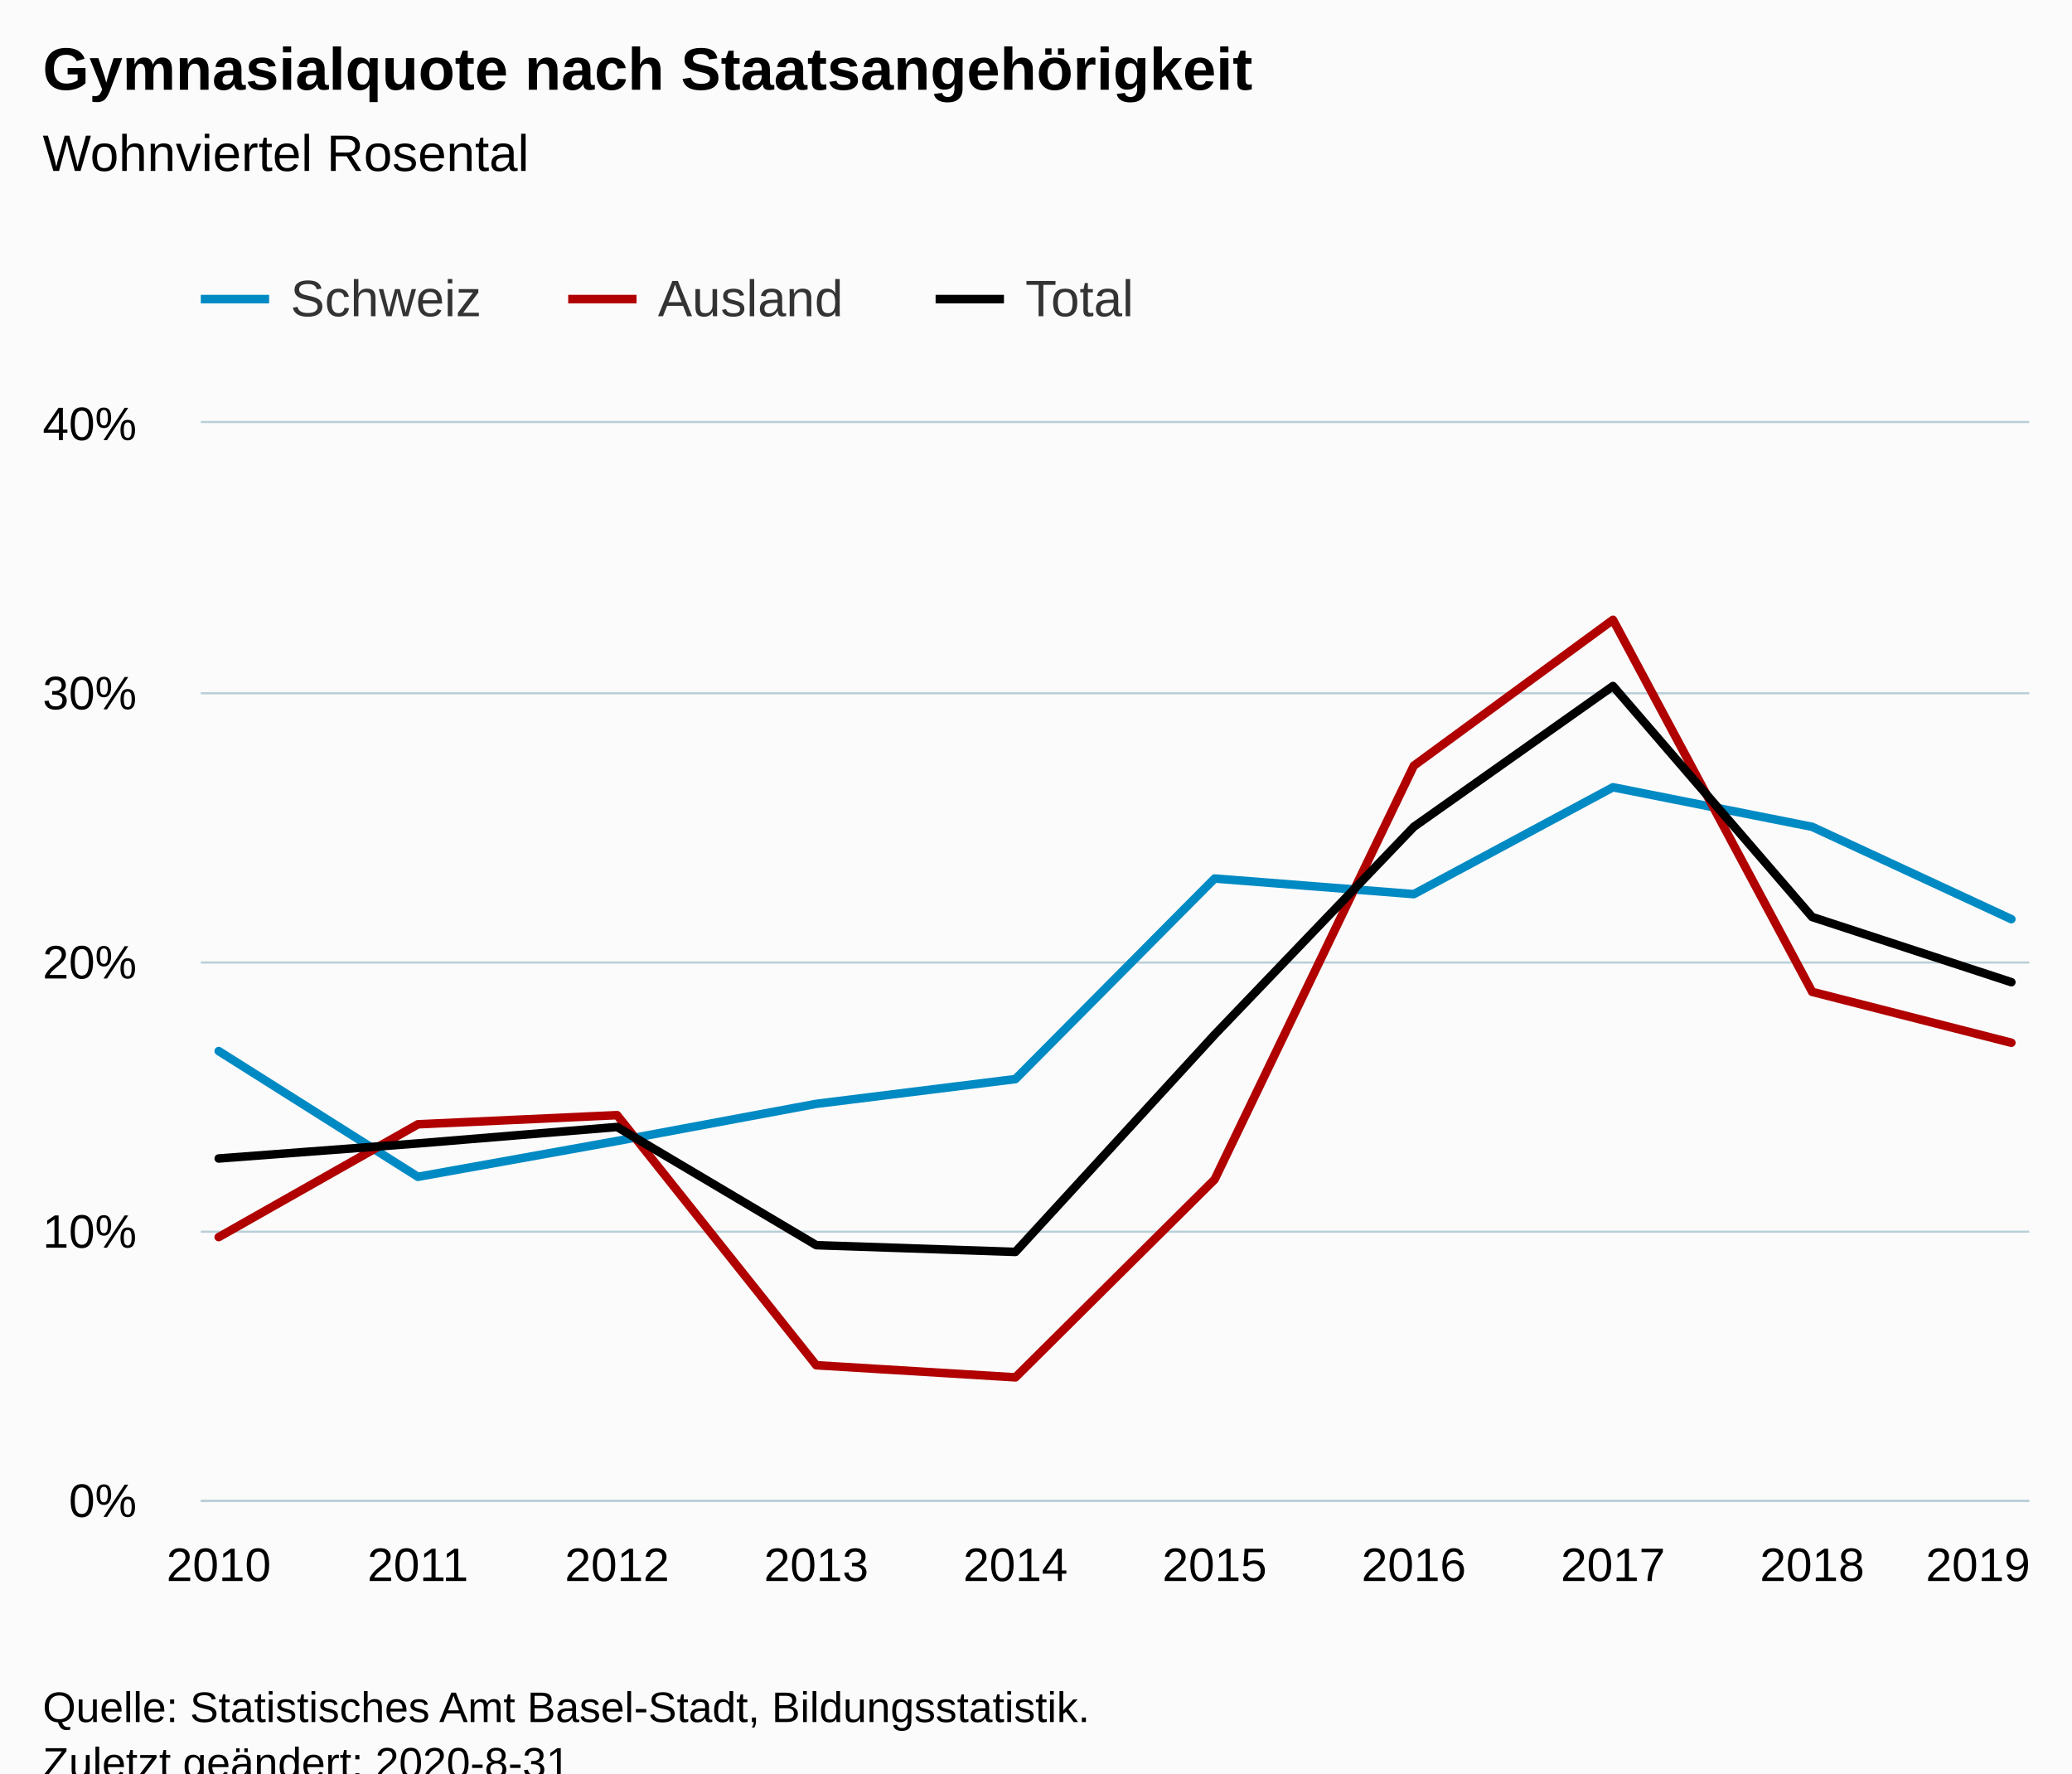
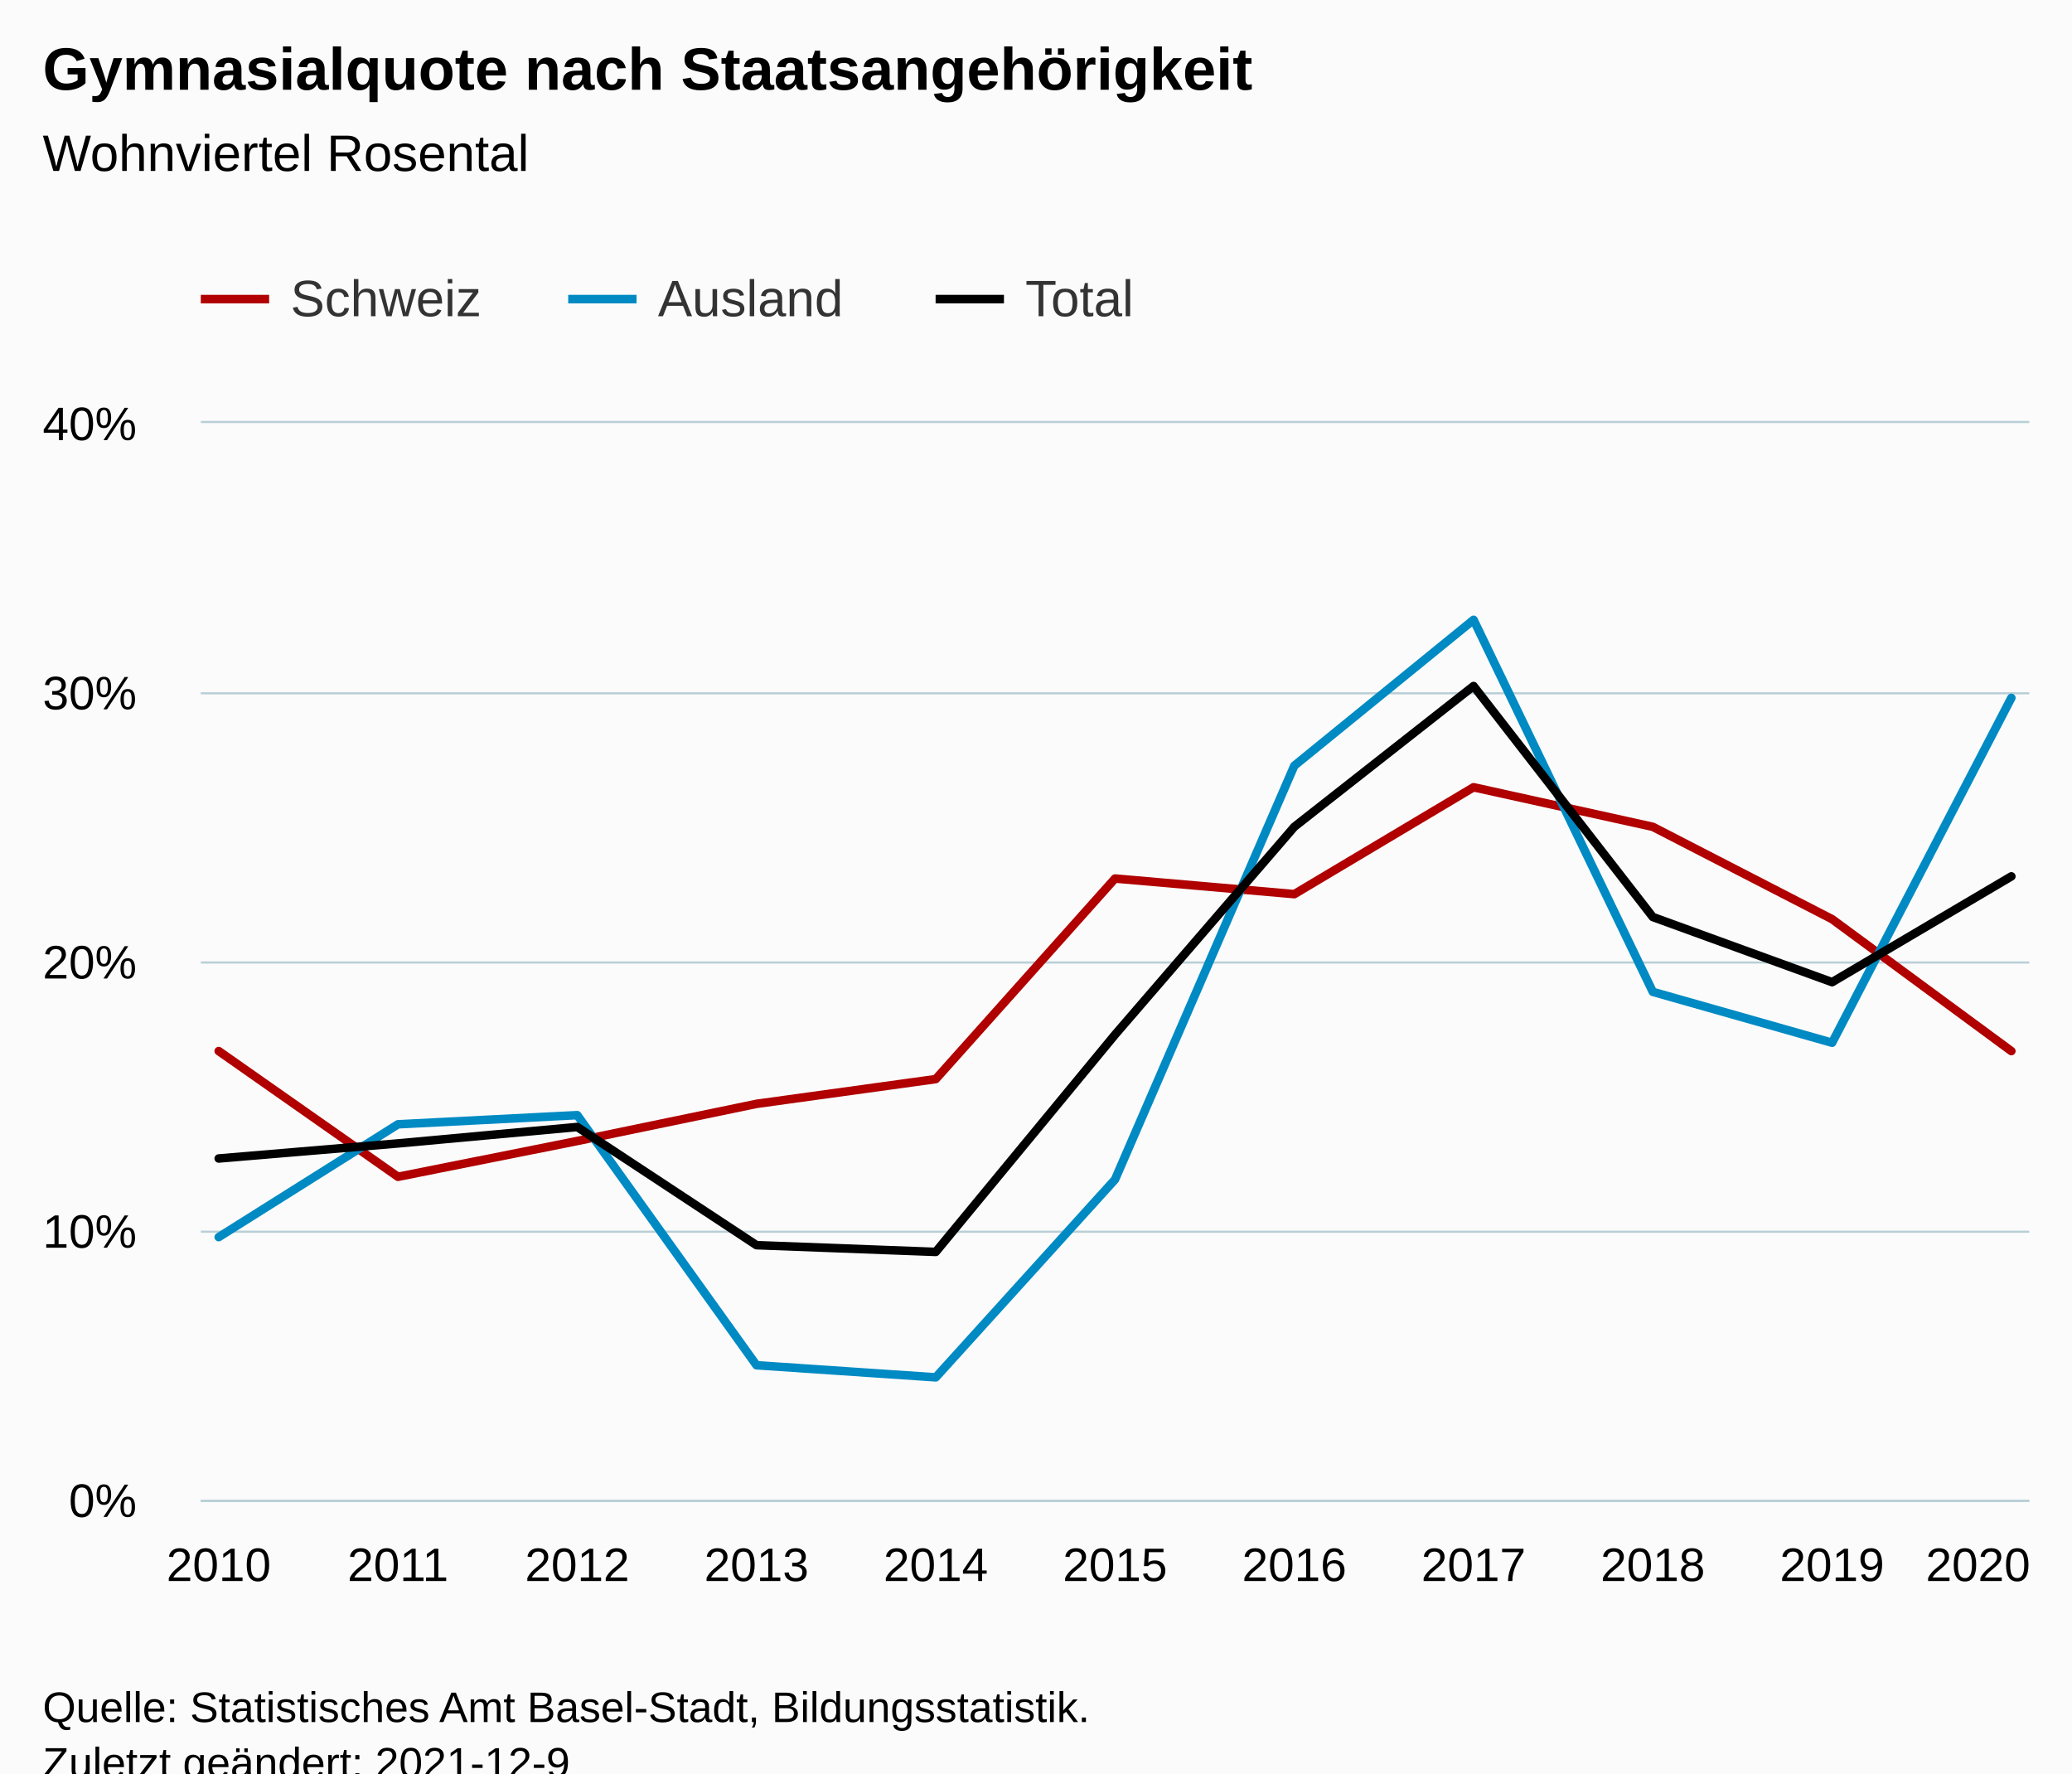
<svg xmlns="http://www.w3.org/2000/svg" version="1.1" class="highcharts-root" style="font-family:Arial;font-size:12px;" viewBox="0 0 485 415">
  <defs>
-     <clipPath id="highcharts-s29ps7z-6">
+     <clipPath id="highcharts-mh3ezth-40-">
      <rect x="0" y="0" width="428" height="252" fill="none" />
    </clipPath>
-     <clipPath id="highcharts-s29ps7z-7">
+     <clipPath id="highcharts-mh3ezth-52-">
      <rect x="0" y="0" width="428" height="252" fill="none" />
+     </clipPath>
+     <clipPath id="highcharts-mh3ezth-75-">
+       <rect x="47" y="99" width="428" height="252" fill="none" />
    </clipPath>
  </defs>
  <rect fill="#fbfbfb" class="highcharts-background" x="0" y="0" width="485" height="428" rx="0" ry="0" />
  <rect fill="none" class="highcharts-plot-background" x="47" y="99" width="428" height="252" />
  <g class="highcharts-pane-group" data-z-index="0" />
-   <g class="highcharts-grid highcharts-xaxis-grid " data-z-index="1">
+   <g class="highcharts-grid highcharts-xaxis-grid" data-z-index="1">
    <path fill="none" data-z-index="1" class="highcharts-grid-line" d="M 50.5 99 L 50.5 351" opacity="1" />
-     <path fill="none" data-z-index="1" class="highcharts-grid-line" d="M 97.5 99 L 97.5 351" opacity="1" />
-     <path fill="none" data-z-index="1" class="highcharts-grid-line" d="M 143.5 99 L 143.5 351" opacity="1" />
-     <path fill="none" data-z-index="1" class="highcharts-grid-line" d="M 190.5 99 L 190.5 351" opacity="1" />
-     <path fill="none" data-z-index="1" class="highcharts-grid-line" d="M 237.5 99 L 237.5 351" opacity="1" />
-     <path fill="none" data-z-index="1" class="highcharts-grid-line" d="M 283.5 99 L 283.5 351" opacity="1" />
-     <path fill="none" data-z-index="1" class="highcharts-grid-line" d="M 330.5 99 L 330.5 351" opacity="1" />
-     <path fill="none" data-z-index="1" class="highcharts-grid-line" d="M 377.5 99 L 377.5 351" opacity="1" />
-     <path fill="none" data-z-index="1" class="highcharts-grid-line" d="M 423.5 99 L 423.5 351" opacity="1" />
+     <path fill="none" data-z-index="1" class="highcharts-grid-line" d="M 92.5 99 L 92.5 351" opacity="1" />
+     <path fill="none" data-z-index="1" class="highcharts-grid-line" d="M 134.5 99 L 134.5 351" opacity="1" />
+     <path fill="none" data-z-index="1" class="highcharts-grid-line" d="M 176.5 99 L 176.5 351" opacity="1" />
+     <path fill="none" data-z-index="1" class="highcharts-grid-line" d="M 218.5 99 L 218.5 351" opacity="1" />
+     <path fill="none" data-z-index="1" class="highcharts-grid-line" d="M 260.5 99 L 260.5 351" opacity="1" />
+     <path fill="none" data-z-index="1" class="highcharts-grid-line" d="M 302.5 99 L 302.5 351" opacity="1" />
+     <path fill="none" data-z-index="1" class="highcharts-grid-line" d="M 344.5 99 L 344.5 351" opacity="1" />
+     <path fill="none" data-z-index="1" class="highcharts-grid-line" d="M 386.5 99 L 386.5 351" opacity="1" />
+     <path fill="none" data-z-index="1" class="highcharts-grid-line" d="M 428.5 99 L 428.5 351" opacity="1" />
    <path fill="none" data-z-index="1" class="highcharts-grid-line" d="M 470.5 99 L 470.5 351" opacity="1" />
  </g>
-   <g class="highcharts-grid highcharts-yaxis-grid " data-z-index="1">
+   <g class="highcharts-grid highcharts-yaxis-grid" data-z-index="1">
    <path fill="none" stroke="#B9CFD7" stroke-width="0.5" data-z-index="1" class="highcharts-grid-line" d="M 47 351.25 L 475 351.25" opacity="1" />
    <path fill="none" stroke="#B9CFD7" stroke-width="0.5" data-z-index="1" class="highcharts-grid-line" d="M 47 288.25 L 475 288.25" opacity="1" />
    <path fill="none" stroke="#B9CFD7" stroke-width="0.5" data-z-index="1" class="highcharts-grid-line" d="M 47 225.25 L 475 225.25" opacity="1" />
    <path fill="none" stroke="#B9CFD7" stroke-width="0.5" data-z-index="1" class="highcharts-grid-line" d="M 47 162.25 L 475 162.25" opacity="1" />
    <path fill="none" stroke="#B9CFD7" stroke-width="0.5" data-z-index="1" class="highcharts-grid-line" d="M 47 98.75 L 475 98.75" opacity="1" />
  </g>
  <rect fill="none" class="highcharts-plot-border" data-z-index="1" x="47" y="99" width="428" height="252" />
-   <g class="highcharts-axis highcharts-xaxis " data-z-index="2">
+   <g class="highcharts-axis highcharts-xaxis" data-z-index="2">
    <path fill="none" class="highcharts-axis-line" stroke="#B9CFD7" stroke-width="0.5" data-z-index="7" d="M 47 351.25 L 475 351.25" />
  </g>
-   <g class="highcharts-axis highcharts-yaxis " data-z-index="2">
+   <g class="highcharts-axis highcharts-yaxis" data-z-index="2">
    <path fill="none" class="highcharts-axis-line" data-z-index="7" d="M 47 99 L 47 351" />
  </g>
  <g class="highcharts-series-group" data-z-index="3">
-     <g data-z-index="0.1" class="highcharts-series highcharts-series-0 highcharts-line-series " transform="translate(47,99) scale(1 1)" clip-path="url(#highcharts-s29ps7z-7)">
-       <path fill="none" d="M 4.196 146.979 L 50.819 176.4 L 97.442 168.021 L 144.065 159.327 L 190.688 153.531 L 237.312 106.596 L 283.935 110.25 L 330.558 85.239 L 377.181 94.5 L 423.804 116.109" class="highcharts-graph" data-z-index="1" stroke="#008ac3" stroke-width="2" stroke-linejoin="round" stroke-linecap="round" />
+     <g class="highcharts-series highcharts-series-0 highcharts-line-series" data-z-index="0.1" opacity="1" transform="translate(47,99) scale(1 1)" clip-path="url(#highcharts-mh3ezth-52-)">
+       <path fill="none" d="M 4.196 146.979 L 46.157 176.4 L 88.118 168.021 L 130.078 159.327 L 172.039 153.531 L 214 106.596 L 255.961 110.25 L 297.922 85.239 L 339.882 94.5 L 381.843 116.109 L 423.804 146.979" class="highcharts-graph" data-z-index="1" stroke="#b00000" stroke-width="2" stroke-linejoin="round" stroke-linecap="round" />
    </g>
-     <g data-z-index="0.1" class="highcharts-markers highcharts-series-0 highcharts-line-series " transform="translate(47,99) scale(1 1)" clip-path="none" />
-     <g data-z-index="0.1" class="highcharts-series highcharts-series-1 highcharts-line-series " transform="translate(47,99) scale(1 1)" clip-path="url(#highcharts-s29ps7z-7)">
-       <path fill="none" d="M 4.196 190.512 L 50.819 164.115 L 97.442 161.973 L 144.065 220.5 L 190.688 223.335 L 237.312 177.03 L 283.935 80.199 L 330.558 46.053 L 377.181 133.119 L 423.804 145.026" class="highcharts-graph" data-z-index="1" stroke="#b00000" stroke-width="2" stroke-linejoin="round" stroke-linecap="round" />
+     <g class="highcharts-markers highcharts-series-0 highcharts-line-series" data-z-index="0.1" opacity="1" transform="translate(47,99) scale(1 1)" clip-path="none" />
+     <g class="highcharts-series highcharts-series-1 highcharts-line-series" data-z-index="0.1" opacity="1" transform="translate(47,99) scale(1 1)" clip-path="url(#highcharts-mh3ezth-52-)">
+       <path fill="none" d="M 4.196 190.512 L 46.157 164.115 L 88.118 161.973 L 130.078 220.5 L 172.039 223.335 L 214 177.03 L 255.961 80.199 L 297.922 46.053 L 339.882 133.119 L 381.843 145.026 L 423.804 64.323" class="highcharts-graph" data-z-index="1" stroke="#008ac3" stroke-width="2" stroke-linejoin="round" stroke-linecap="round" />
    </g>
-     <g data-z-index="0.1" class="highcharts-markers highcharts-series-1 highcharts-line-series " transform="translate(47,99) scale(1 1)" clip-path="none" />
-     <g data-z-index="0.1" class="highcharts-series highcharts-series-2 highcharts-line-series " transform="translate(47,99) scale(1 1)" clip-path="url(#highcharts-s29ps7z-7)">
-       <path fill="none" d="M 4.196 172.116 L 50.819 168.588 L 97.442 164.745 L 144.065 192.402 L 190.688 193.977 L 237.312 143.136 L 283.935 94.5 L 330.558 61.551 L 377.181 115.605 L 423.804 130.851" class="highcharts-graph" data-z-index="1" stroke="#000" stroke-width="2" stroke-linejoin="round" stroke-linecap="round" />
+     <g class="highcharts-markers highcharts-series-1 highcharts-line-series" data-z-index="0.1" opacity="1" transform="translate(47,99) scale(1 1)" clip-path="none" />
+     <g class="highcharts-series highcharts-series-2 highcharts-line-series" data-z-index="0.1" opacity="1" transform="translate(47,99) scale(1 1)" clip-path="url(#highcharts-mh3ezth-52-)">
+       <path fill="none" d="M 4.196 172.116 L 46.157 168.588 L 88.118 164.745 L 130.078 192.402 L 172.039 193.977 L 214 143.136 L 255.961 94.5 L 297.922 61.551 L 339.882 115.605 L 381.843 130.851 L 423.804 106.092" class="highcharts-graph" data-z-index="1" stroke="#000" stroke-width="2" stroke-linejoin="round" stroke-linecap="round" />
    </g>
-     <g data-z-index="0.1" class="highcharts-markers highcharts-series-2 highcharts-line-series " transform="translate(47,99) scale(1 1)" clip-path="none" />
+     <g class="highcharts-markers highcharts-series-2 highcharts-line-series" data-z-index="0.1" opacity="1" transform="translate(47,99) scale(1 1)" clip-path="none" />
  </g>
  <text x="10" text-anchor="start" class="highcharts-title" data-z-index="4" style="color:#000000;font-size:14px;font-weight:bold;fill:#000000;" y="21">
    <tspan>Gymnasialquote nach Staatsangehörigkeit</tspan>
  </text>
  <text x="10" text-anchor="start" class="highcharts-subtitle" data-z-index="4" style="color:#000000;font-size:12px;font-weight:normal;fill:#000000;" y="40">
    <tspan>Wohnviertel Rosental</tspan>
  </text>
+   <text x="10" text-anchor="start" class="highcharts-caption" data-z-index="4" style="color:#666666;fill:#666666;" y="385" />
  <g class="highcharts-legend" data-z-index="7" transform="translate(39,56)">
    <rect fill="none" class="highcharts-legend-box" rx="0" ry="0" x="0" y="0" width="236" height="31" visibility="visible" />
    <g data-z-index="1">
      <g>
        <g class="highcharts-legend-item highcharts-line-series highcharts-color-undefined highcharts-series-0" data-z-index="1" transform="translate(8,3)">
-           <path fill="none" d="M 0 11 L 16 11" class="highcharts-graph" stroke="#008ac3" stroke-width="2" />
-           <text x="21" style="color:#333333;font-size:12px;font-weight:normal;cursor:pointer;fill:#333333;" text-anchor="start" data-z-index="2" y="15">
+           <path fill="none" d="M 0 11 L 16 11" class="highcharts-graph" stroke="#b00000" stroke-width="2" />
+           <text x="21" style="color:#333333;cursor:pointer;font-size:12px;font-weight:normal;fill:#333333;" text-anchor="start" data-z-index="2" y="15">
            <tspan>Schweiz</tspan>
          </text>
        </g>
        <g class="highcharts-legend-item highcharts-line-series highcharts-color-undefined highcharts-series-1" data-z-index="1" transform="translate(94,3)">
-           <path fill="none" d="M 0 11 L 16 11" class="highcharts-graph" stroke="#b00000" stroke-width="2" />
-           <text x="21" y="15" style="color:#333333;font-size:12px;font-weight:normal;cursor:pointer;fill:#333333;" text-anchor="start" data-z-index="2">
+           <path fill="none" d="M 0 11 L 16 11" class="highcharts-graph" stroke="#008ac3" stroke-width="2" />
+           <text x="21" y="15" style="color:#333333;cursor:pointer;font-size:12px;font-weight:normal;fill:#333333;" text-anchor="start" data-z-index="2">
            <tspan>Ausland</tspan>
          </text>
        </g>
        <g class="highcharts-legend-item highcharts-line-series highcharts-color-undefined highcharts-series-2" data-z-index="1" transform="translate(180,3)">
          <path fill="none" d="M 0 11 L 16 11" class="highcharts-graph" stroke="#000" stroke-width="2" />
-           <text x="21" y="15" style="color:#333333;font-size:12px;font-weight:normal;cursor:pointer;fill:#333333;" text-anchor="start" data-z-index="2">
+           <text x="21" y="15" style="color:#333333;cursor:pointer;font-size:12px;font-weight:normal;fill:#333333;" text-anchor="start" data-z-index="2">
            <tspan>Total</tspan>
          </text>
        </g>
      </g>
    </g>
  </g>
-   <g class="highcharts-axis-labels highcharts-xaxis-labels " data-z-index="7">
+   <g class="highcharts-axis-labels highcharts-xaxis-labels" data-z-index="7">
    <text x="51.196" style="color:#000000;cursor:default;font-size:11px;fill:#000000;" text-anchor="middle" transform="translate(0,0)" y="370" opacity="1">2010</text>
-     <text x="97.819" style="color:#000000;cursor:default;font-size:11px;fill:#000000;" text-anchor="middle" transform="translate(0,0)" y="370" opacity="1">2011</text>
-     <text x="144.442" style="color:#000000;cursor:default;font-size:11px;fill:#000000;" text-anchor="middle" transform="translate(0,0)" y="370" opacity="1">2012</text>
-     <text x="191.065" style="color:#000000;cursor:default;font-size:11px;fill:#000000;" text-anchor="middle" transform="translate(0,0)" y="370" opacity="1">2013</text>
-     <text x="237.688" style="color:#000000;cursor:default;font-size:11px;fill:#000000;" text-anchor="middle" transform="translate(0,0)" y="370" opacity="1">2014</text>
-     <text x="284.312" style="color:#000000;cursor:default;font-size:11px;fill:#000000;" text-anchor="middle" transform="translate(0,0)" y="370" opacity="1">2015</text>
-     <text x="330.935" style="color:#000000;cursor:default;font-size:11px;fill:#000000;" text-anchor="middle" transform="translate(0,0)" y="370" opacity="1">2016</text>
-     <text x="377.558" style="color:#000000;cursor:default;font-size:11px;fill:#000000;" text-anchor="middle" transform="translate(0,0)" y="370" opacity="1">2017</text>
-     <text x="424.181" style="color:#000000;cursor:default;font-size:11px;fill:#000000;" text-anchor="middle" transform="translate(0,0)" y="370" opacity="1">2018</text>
-     <text x="463" style="color:#000000;cursor:default;font-size:11px;fill:#000000;" text-anchor="middle" transform="translate(0,0)" y="370" opacity="1">2019</text>
+     <text x="93.157" style="color:#000000;cursor:default;font-size:11px;fill:#000000;" text-anchor="middle" transform="translate(0,0)" y="370" opacity="1">2011</text>
+     <text x="135.118" style="color:#000000;cursor:default;font-size:11px;fill:#000000;" text-anchor="middle" transform="translate(0,0)" y="370" opacity="1">2012</text>
+     <text x="177.078" style="color:#000000;cursor:default;font-size:11px;fill:#000000;" text-anchor="middle" transform="translate(0,0)" y="370" opacity="1">2013</text>
+     <text x="219.039" style="color:#000000;cursor:default;font-size:11px;fill:#000000;" text-anchor="middle" transform="translate(0,0)" y="370" opacity="1">2014</text>
+     <text x="261" style="color:#000000;cursor:default;font-size:11px;fill:#000000;" text-anchor="middle" transform="translate(0,0)" y="370" opacity="1">2015</text>
+     <text x="302.961" style="color:#000000;cursor:default;font-size:11px;fill:#000000;" text-anchor="middle" transform="translate(0,0)" y="370" opacity="1">2016</text>
+     <text x="344.922" style="color:#000000;cursor:default;font-size:11px;fill:#000000;" text-anchor="middle" transform="translate(0,0)" y="370" opacity="1">2017</text>
+     <text x="386.882" style="color:#000000;cursor:default;font-size:11px;fill:#000000;" text-anchor="middle" transform="translate(0,0)" y="370" opacity="1">2018</text>
+     <text x="428.843" style="color:#000000;cursor:default;font-size:11px;fill:#000000;" text-anchor="middle" transform="translate(0,0)" y="370" opacity="1">2019</text>
+     <text x="463" style="color:#000000;cursor:default;font-size:11px;fill:#000000;" text-anchor="middle" transform="translate(0,0)" y="370" opacity="1">2020</text>
  </g>
-   <g class="highcharts-axis-labels highcharts-yaxis-labels " data-z-index="7">
+   <g class="highcharts-axis-labels highcharts-yaxis-labels" data-z-index="7">
    <text x="32" style="color:#000000;cursor:default;font-size:11px;fill:#000000;" text-anchor="end" transform="translate(0,0)" y="355" opacity="1">0%</text>
    <text x="32" style="color:#000000;cursor:default;font-size:11px;fill:#000000;" text-anchor="end" transform="translate(0,0)" y="292" opacity="1">10%</text>
    <text x="32" style="color:#000000;cursor:default;font-size:11px;fill:#000000;" text-anchor="end" transform="translate(0,0)" y="229" opacity="1">20%</text>
    <text x="32" style="color:#000000;cursor:default;font-size:11px;fill:#000000;" text-anchor="end" transform="translate(0,0)" y="166" opacity="1">30%</text>
    <text x="32" style="color:#000000;cursor:default;font-size:11px;fill:#000000;" text-anchor="end" transform="translate(0,0)" y="103" opacity="1">40%</text>
  </g>
  <text x="10" class="highcharts-credits" text-anchor="start" data-z-index="8" style="cursor:default;color:#000000;font-size:10px;fill:#000000;" y="403">
    <tspan>Quelle: Statistisches Amt Basel-Stadt, Bildungsstatistik.</tspan>
-     <tspan x="10" dy="13">Zuletzt geändert: 2020-8-31</tspan>
+     <tspan x="10" dy="13">Zuletzt geändert: 2021-12-9</tspan>
  </text>
+   <g class="highcharts-control-points" data-z-index="99" clip-path="url(#highcharts-mh3ezth-75-)" />
</svg>
